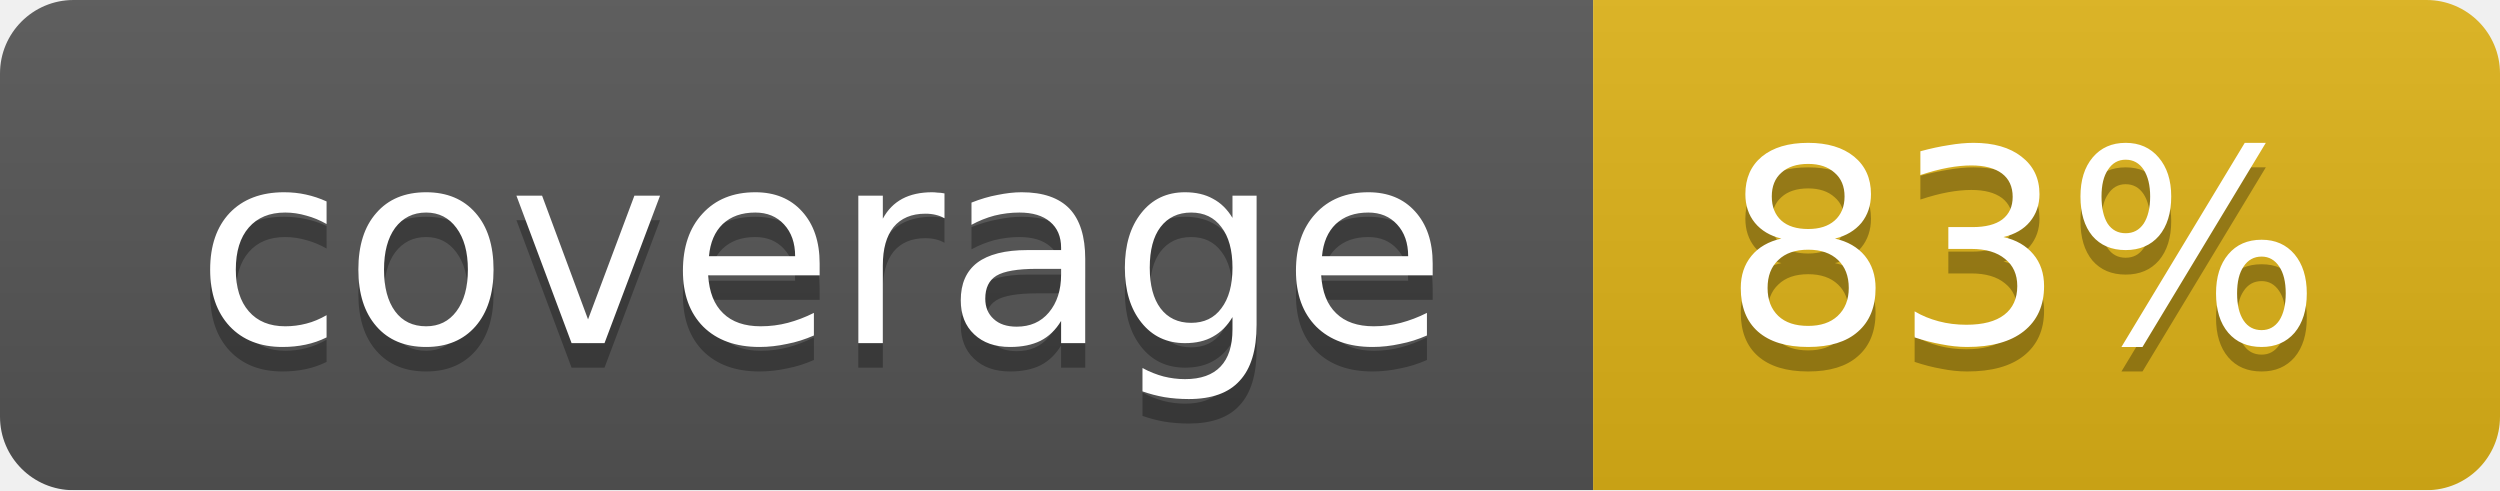
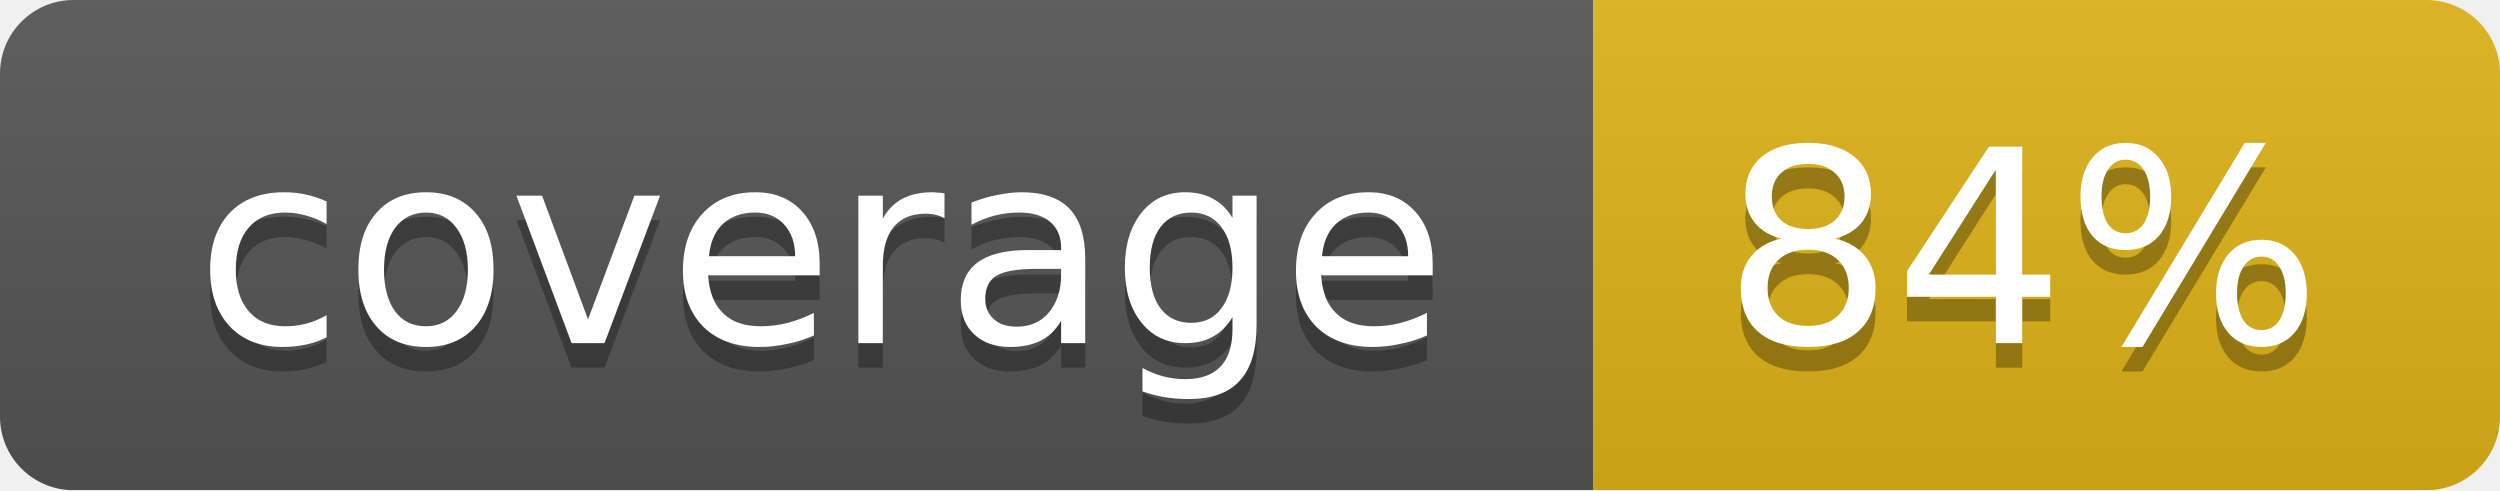
<svg xmlns="http://www.w3.org/2000/svg" width="102" height="20">
  <linearGradient id="smooth" x2="0" y2="100%">
    <stop offset="0" stop-color="#bbb" stop-opacity=".1" />
    <stop offset="1" stop-opacity=".1" />
  </linearGradient>
  <mask id="round">
    <rect width="102" height="20" rx="3" fill="#fff" />
  </mask>
  <g mask="url(#round)">
    <rect width="65" height="20" fill="#555" />
    <rect x="65" width="37" height="20" fill="#dfb317" />
    <rect width="102" height="20" fill="url(#smooth)" />
  </g>
  <g fill="#fff" text-anchor="middle" font-family="DejaVu Sans,Verdana,Geneva,sans-serif" font-size="11">
    <text x="33.5" y="15" fill="#010101" fill-opacity=".3">coverage</text>
    <text x="33.5" y="14">coverage</text>
-     <text x="82.5" y="15" fill="#010101" fill-opacity=".3">83%</text>
-     <text x="82.5" y="14">83%</text>
+     <text x="82.5" y="15" fill="#010101" fill-opacity=".3">84%</text>
+     <text x="82.5" y="14">84%</text>
  </g>
</svg>
